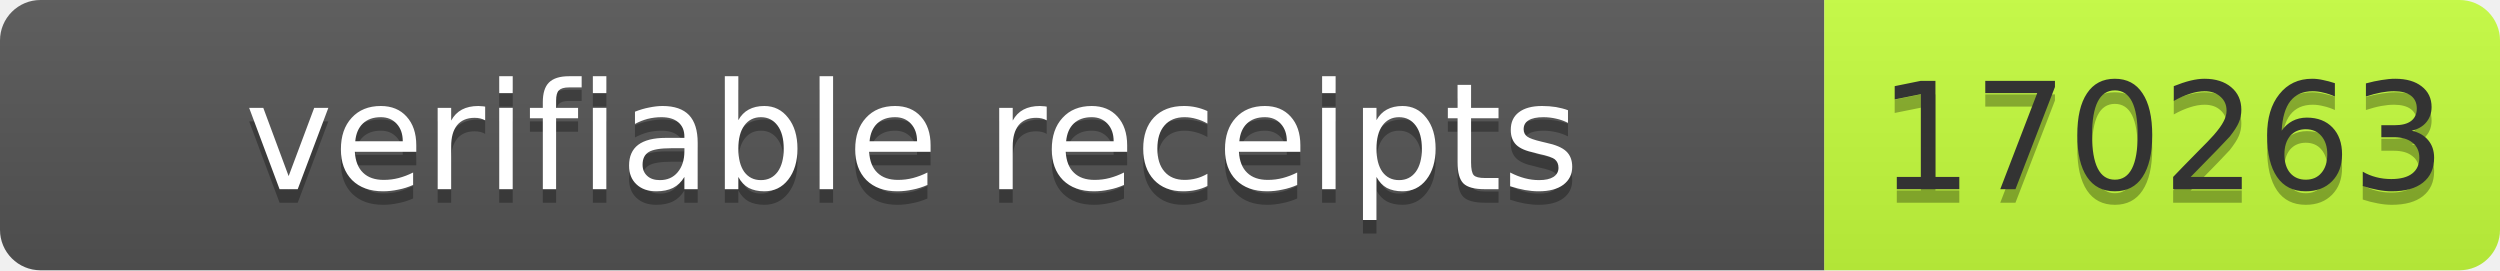
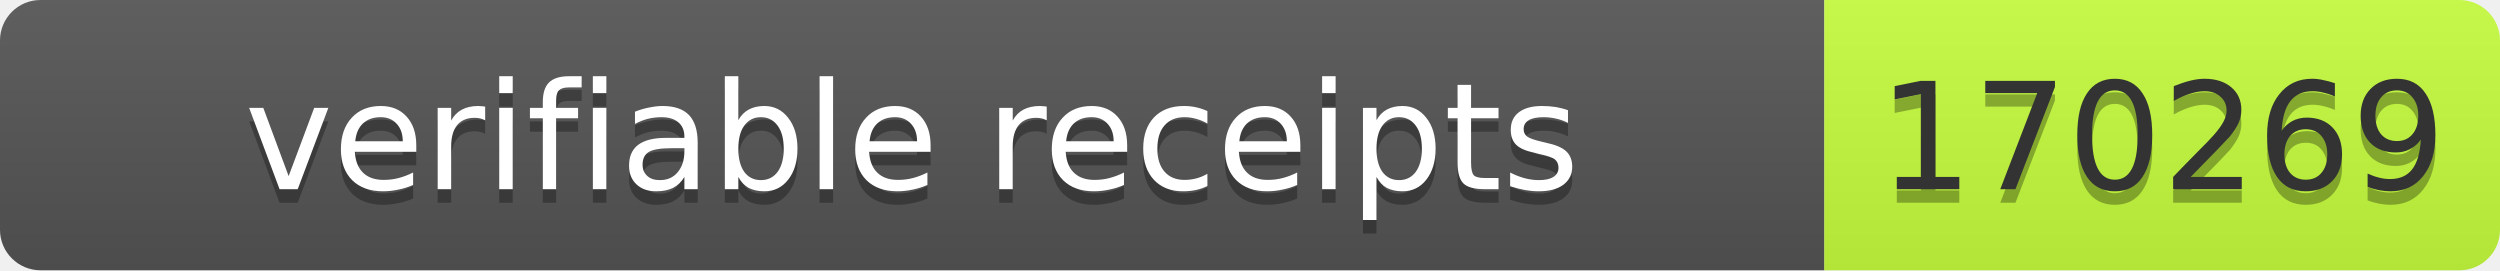
- <svg xmlns="http://www.w3.org/2000/svg" width="185" height="20" role="img" aria-label="verifiable receipts: 170263">
+ <svg xmlns="http://www.w3.org/2000/svg" width="185" height="20" role="img" aria-label="verifiable receipts: 170269">
  <linearGradient id="s" x2="0" y2="100%">
    <stop offset="0" stop-color="#bbb" stop-opacity=".1" />
    <stop offset="1" stop-opacity=".1" />
  </linearGradient>
  <clipPath id="r">
    <rect width="185" height="20" rx="3" fill="#fff" />
  </clipPath>
  <g clip-path="url(#r)">
    <rect width="135" height="20" fill="#555" />
    <rect x="135" width="50" height="20" fill="#c6ff3d" />
    <rect width="185" height="20" fill="url(#s)" />
  </g>
  <g font-family="Verdana,Geneva,DejaVu Sans,sans-serif" font-size="11">
    <text x="67.5" y="15" fill="#010101" fill-opacity=".3" text-anchor="middle" textLength="125">verifiable receipts</text>
    <text x="67.5" y="14" fill="#fff" text-anchor="middle" textLength="125">verifiable receipts</text>
-     <text x="160" y="15" fill="#010101" fill-opacity=".3" text-anchor="middle" textLength="40">170263</text>
-     <text x="160" y="14" fill="#333" text-anchor="middle" textLength="40">170263</text>
+     <text x="160" y="15" fill="#010101" fill-opacity=".3" text-anchor="middle" textLength="40">170269</text>
+     <text x="160" y="14" fill="#333" text-anchor="middle" textLength="40">170269</text>
  </g>
</svg>
